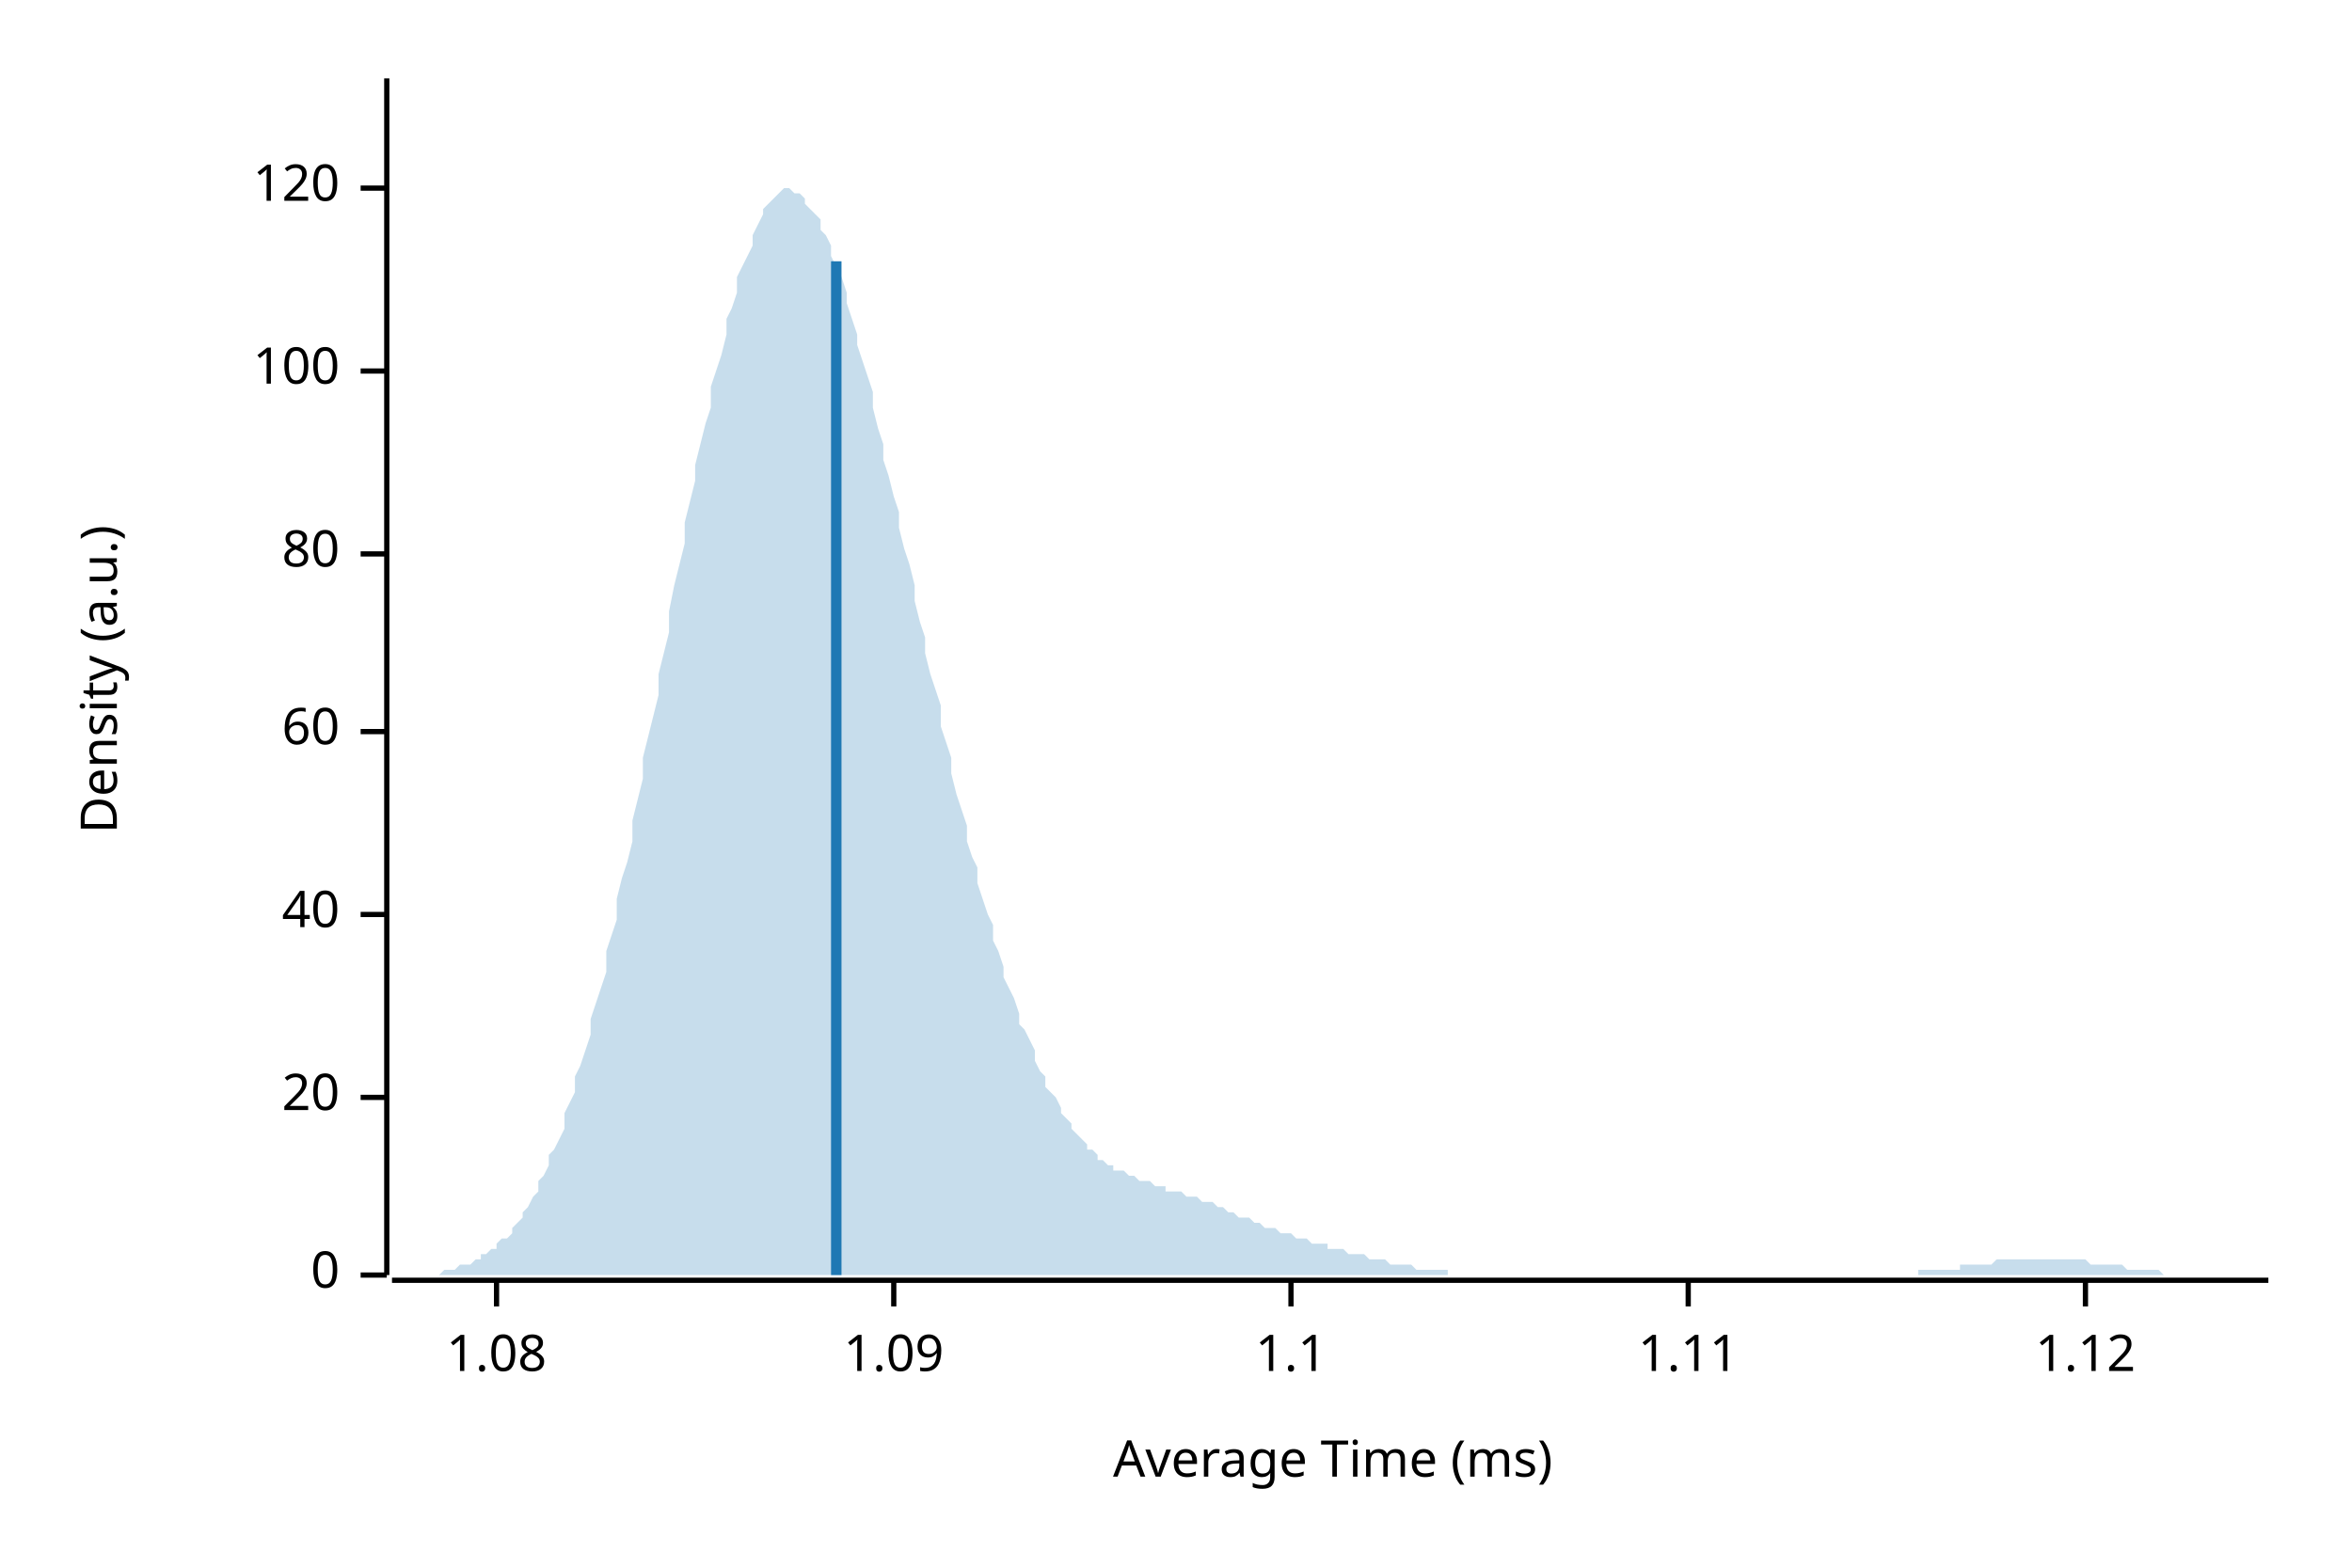
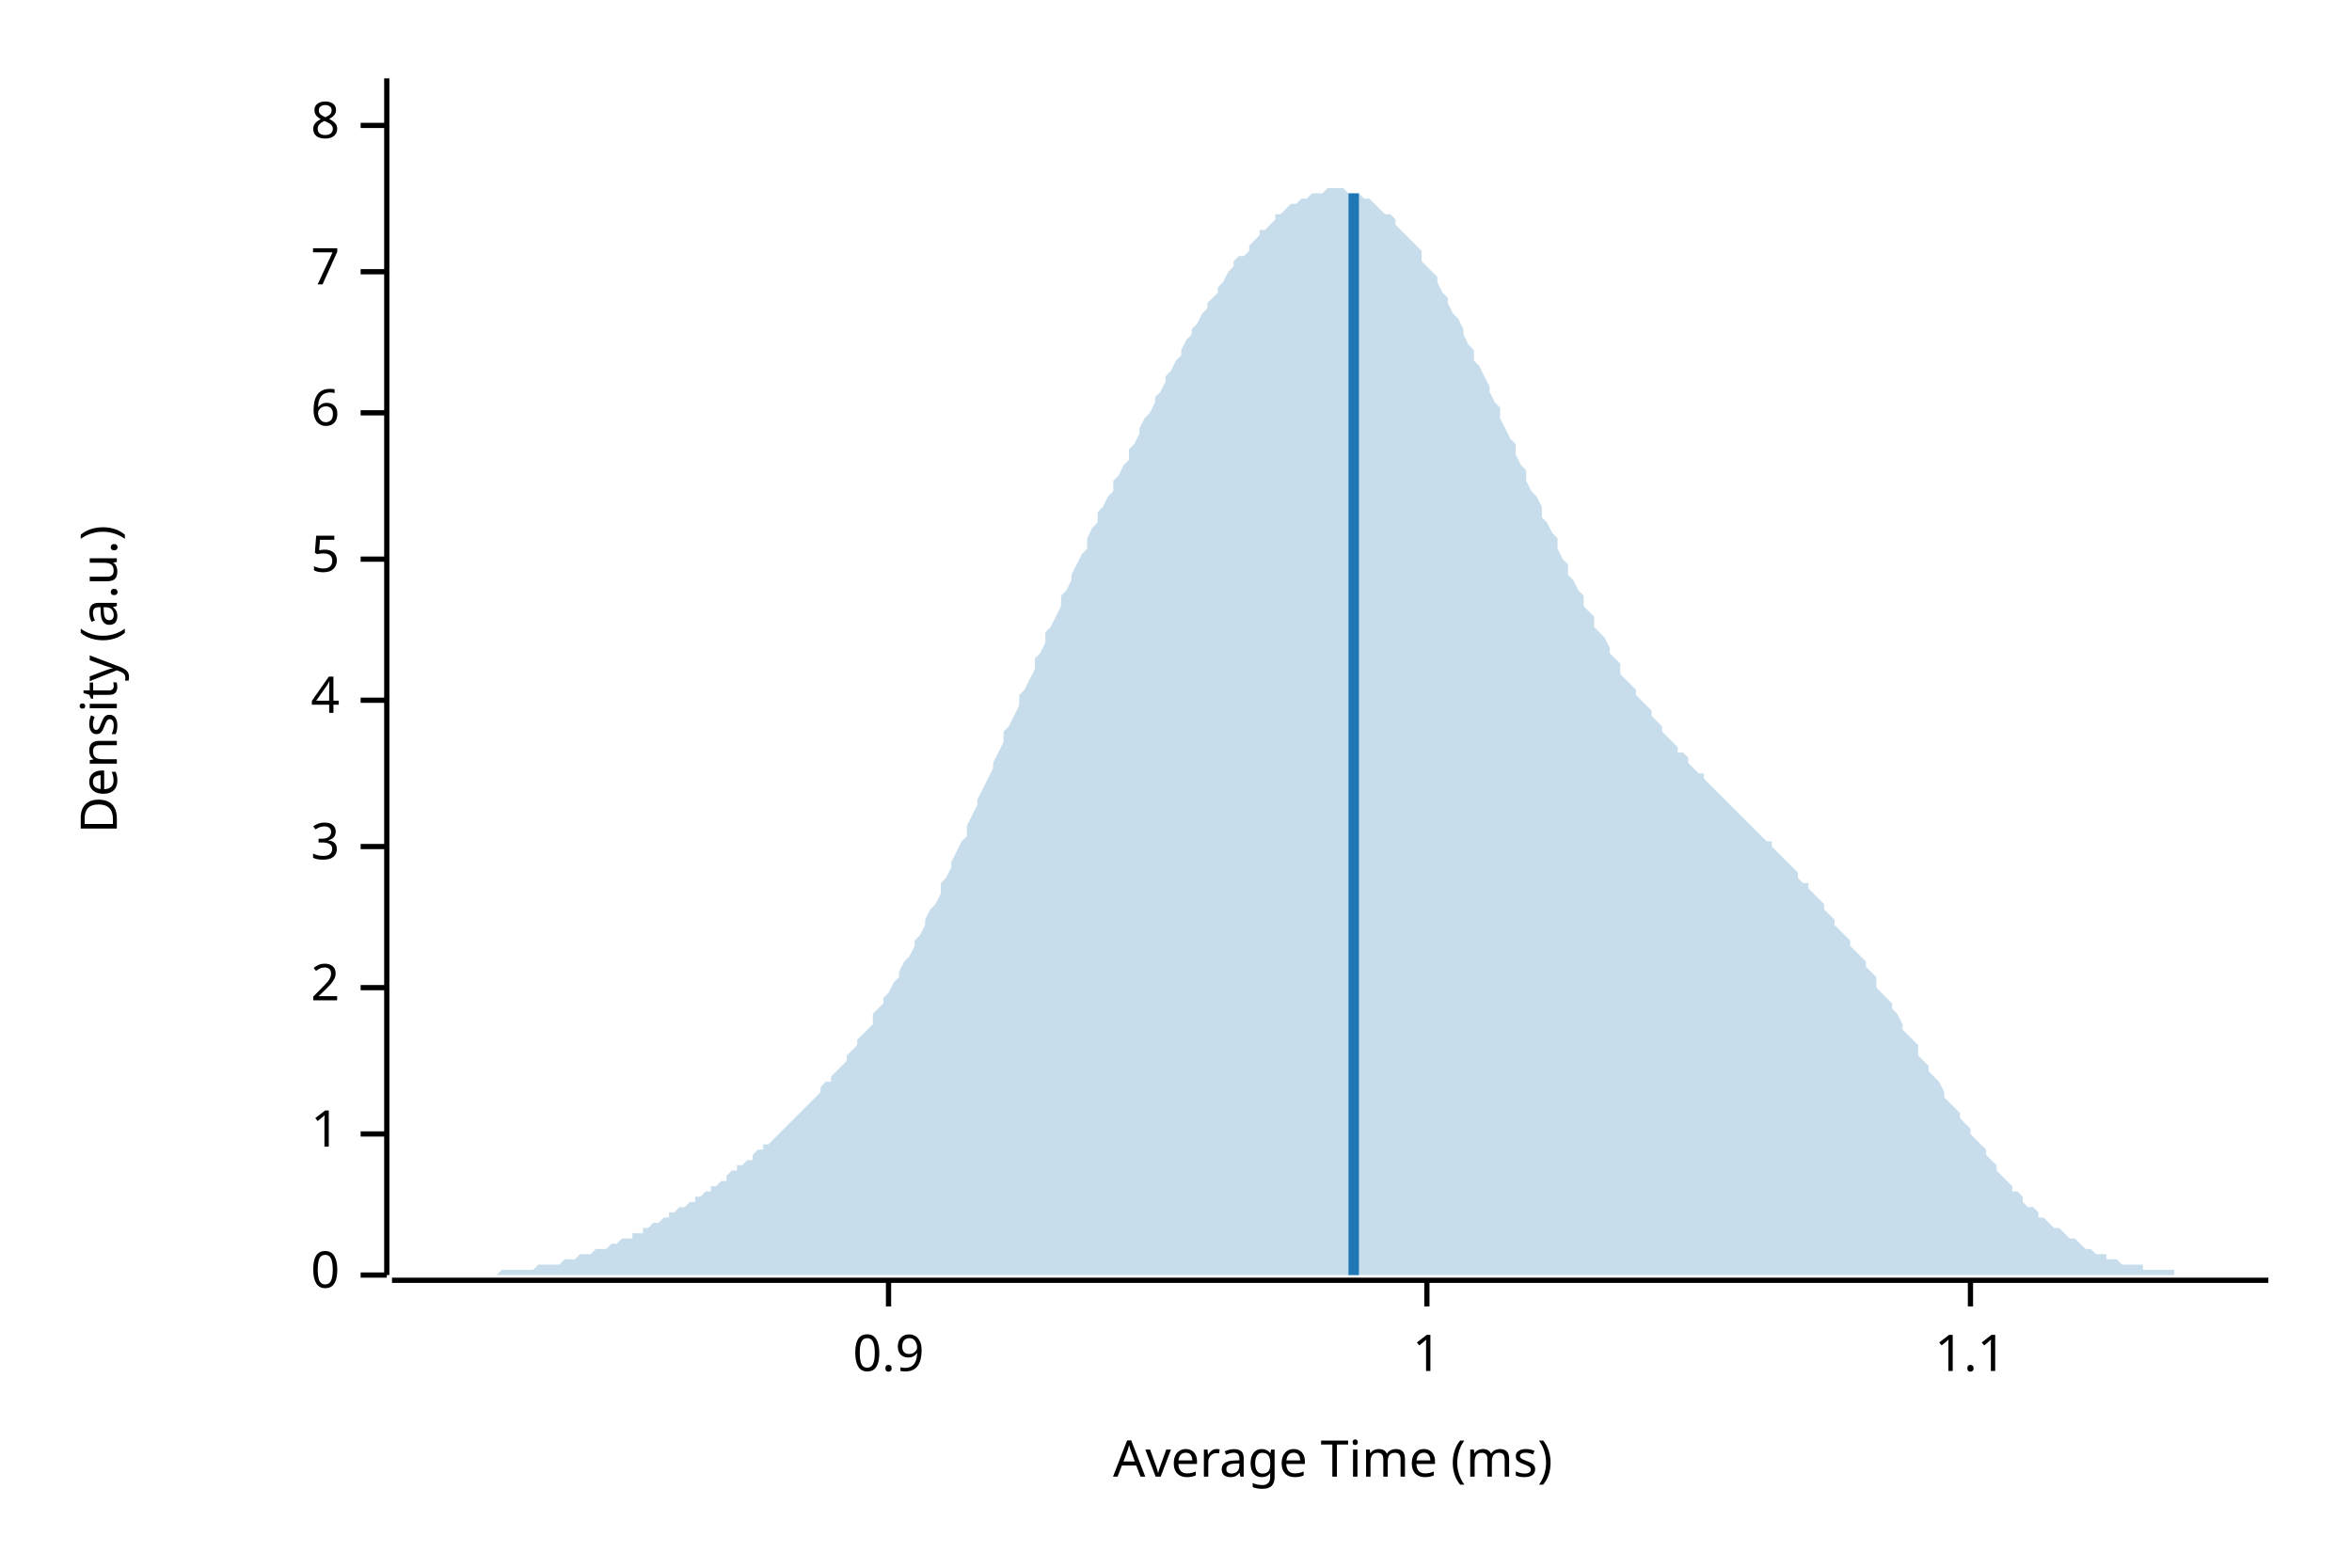
<svg xmlns="http://www.w3.org/2000/svg" width="450" height="300" viewBox="0 0 450 300">
  <text x="15" y="130" dy="0.76em" text-anchor="middle" font-family="sans-serif" font-size="9.677" opacity="1" fill="#000000" transform="rotate(270, 15, 130)">
Density (a.u.)
</text>
  <text x="255" y="285" dy="-0.5ex" text-anchor="middle" font-family="sans-serif" font-size="9.677" opacity="1" fill="#000000">
Average Time (ms)
</text>
  <polyline fill="none" opacity="1" stroke="#000000" stroke-width="1" points="74,15 74,244 " />
  <text x="65" y="244" dy="0.5ex" text-anchor="end" font-family="sans-serif" font-size="9.677" opacity="1" fill="#000000">
0
</text>
  <polyline fill="none" opacity="1" stroke="#000000" stroke-width="1" points="69,244 74,244 " />
-   <text x="65" y="210" dy="0.5ex" text-anchor="end" font-family="sans-serif" font-size="9.677" opacity="1" fill="#000000">
- 20
+   <text x="65" y="217" dy="0.5ex" text-anchor="end" font-family="sans-serif" font-size="9.677" opacity="1" fill="#000000">
+ 1
</text>
-   <polyline fill="none" opacity="1" stroke="#000000" stroke-width="1" points="69,210 74,210 " />
-   <text x="65" y="175" dy="0.5ex" text-anchor="end" font-family="sans-serif" font-size="9.677" opacity="1" fill="#000000">
- 40
+   <polyline fill="none" opacity="1" stroke="#000000" stroke-width="1" points="69,217 74,217 " />
+   <text x="65" y="189" dy="0.5ex" text-anchor="end" font-family="sans-serif" font-size="9.677" opacity="1" fill="#000000">
+ 2
</text>
-   <polyline fill="none" opacity="1" stroke="#000000" stroke-width="1" points="69,175 74,175 " />
-   <text x="65" y="140" dy="0.5ex" text-anchor="end" font-family="sans-serif" font-size="9.677" opacity="1" fill="#000000">
- 60
+   <polyline fill="none" opacity="1" stroke="#000000" stroke-width="1" points="69,189 74,189 " />
+   <text x="65" y="162" dy="0.5ex" text-anchor="end" font-family="sans-serif" font-size="9.677" opacity="1" fill="#000000">
+ 3
</text>
-   <polyline fill="none" opacity="1" stroke="#000000" stroke-width="1" points="69,140 74,140 " />
-   <text x="65" y="106" dy="0.5ex" text-anchor="end" font-family="sans-serif" font-size="9.677" opacity="1" fill="#000000">
- 80
+   <polyline fill="none" opacity="1" stroke="#000000" stroke-width="1" points="69,162 74,162 " />
+   <text x="65" y="134" dy="0.5ex" text-anchor="end" font-family="sans-serif" font-size="9.677" opacity="1" fill="#000000">
+ 4
</text>
-   <polyline fill="none" opacity="1" stroke="#000000" stroke-width="1" points="69,106 74,106 " />
-   <text x="65" y="71" dy="0.5ex" text-anchor="end" font-family="sans-serif" font-size="9.677" opacity="1" fill="#000000">
- 100
+   <polyline fill="none" opacity="1" stroke="#000000" stroke-width="1" points="69,134 74,134 " />
+   <text x="65" y="107" dy="0.5ex" text-anchor="end" font-family="sans-serif" font-size="9.677" opacity="1" fill="#000000">
+ 5
</text>
-   <polyline fill="none" opacity="1" stroke="#000000" stroke-width="1" points="69,71 74,71 " />
-   <text x="65" y="36" dy="0.5ex" text-anchor="end" font-family="sans-serif" font-size="9.677" opacity="1" fill="#000000">
- 120
+   <polyline fill="none" opacity="1" stroke="#000000" stroke-width="1" points="69,107 74,107 " />
+   <text x="65" y="79" dy="0.5ex" text-anchor="end" font-family="sans-serif" font-size="9.677" opacity="1" fill="#000000">
+ 6
</text>
-   <polyline fill="none" opacity="1" stroke="#000000" stroke-width="1" points="69,36 74,36 " />
+   <polyline fill="none" opacity="1" stroke="#000000" stroke-width="1" points="69,79 74,79 " />
+   <text x="65" y="52" dy="0.5ex" text-anchor="end" font-family="sans-serif" font-size="9.677" opacity="1" fill="#000000">
+ 7
+ </text>
+   <polyline fill="none" opacity="1" stroke="#000000" stroke-width="1" points="69,52 74,52 " />
+   <text x="65" y="24" dy="0.5ex" text-anchor="end" font-family="sans-serif" font-size="9.677" opacity="1" fill="#000000">
+ 8
+ </text>
+   <polyline fill="none" opacity="1" stroke="#000000" stroke-width="1" points="69,24 74,24 " />
  <polyline fill="none" opacity="1" stroke="#000000" stroke-width="1" points="75,245 434,245 " />
-   <text x="95" y="255" dy="0.76em" text-anchor="middle" font-family="sans-serif" font-size="9.677" opacity="1" fill="#000000">
- 1.08
+   <text x="170" y="255" dy="0.76em" text-anchor="middle" font-family="sans-serif" font-size="9.677" opacity="1" fill="#000000">
+ 0.9
</text>
-   <polyline fill="none" opacity="1" stroke="#000000" stroke-width="1" points="95,245 95,250 " />
-   <text x="171" y="255" dy="0.76em" text-anchor="middle" font-family="sans-serif" font-size="9.677" opacity="1" fill="#000000">
- 1.09
+   <polyline fill="none" opacity="1" stroke="#000000" stroke-width="1" points="170,245 170,250 " />
+   <text x="273" y="255" dy="0.76em" text-anchor="middle" font-family="sans-serif" font-size="9.677" opacity="1" fill="#000000">
+ 1
</text>
-   <polyline fill="none" opacity="1" stroke="#000000" stroke-width="1" points="171,245 171,250 " />
-   <text x="247" y="255" dy="0.76em" text-anchor="middle" font-family="sans-serif" font-size="9.677" opacity="1" fill="#000000">
+   <polyline fill="none" opacity="1" stroke="#000000" stroke-width="1" points="273,245 273,250 " />
+   <text x="377" y="255" dy="0.76em" text-anchor="middle" font-family="sans-serif" font-size="9.677" opacity="1" fill="#000000">
1.1
</text>
-   <polyline fill="none" opacity="1" stroke="#000000" stroke-width="1" points="247,245 247,250 " />
-   <text x="323" y="255" dy="0.76em" text-anchor="middle" font-family="sans-serif" font-size="9.677" opacity="1" fill="#000000">
- 1.11
- </text>
-   <polyline fill="none" opacity="1" stroke="#000000" stroke-width="1" points="323,245 323,250 " />
-   <text x="399" y="255" dy="0.76em" text-anchor="middle" font-family="sans-serif" font-size="9.677" opacity="1" fill="#000000">
- 1.12
- </text>
-   <polyline fill="none" opacity="1" stroke="#000000" stroke-width="1" points="399,245 399,250 " />
-   <polygon opacity="0.25" fill="#1F78B4" points="75,244 75,244 76,244 77,244 77,244 78,244 79,244 80,244 80,244 81,244 82,244 82,244 83,244 84,244 85,243 85,243 86,243 87,243 87,243 88,242 89,242 90,242 90,242 91,241 92,241 92,240 93,240 94,239 95,239 95,238 96,237 97,237 98,236 98,235 99,234 100,233 100,232 101,231 102,229 103,228 103,226 104,225 105,223 105,221 106,220 107,218 108,216 108,213 109,211 110,209 110,206 111,204 112,201 113,198 113,195 114,192 115,189 116,186 116,182 117,179 118,176 118,172 119,168 120,165 121,161 121,157 122,153 123,149 123,145 124,141 125,137 126,133 126,129 127,125 128,121 128,117 129,112 130,108 131,104 131,100 132,96 133,92 133,89 134,85 135,81 136,78 136,74 137,71 138,68 139,64 139,61 140,59 141,56 141,53 142,51 143,49 144,47 144,45 145,43 146,41 146,40 147,39 148,38 149,37 149,37 150,36 151,36 151,36 152,37 153,37 154,38 154,39 155,40 156,41 157,42 157,44 158,45 159,47 159,49 160,51 161,53 162,56 162,58 163,61 164,64 164,66 165,69 166,72 167,75 167,78 168,82 169,85 169,88 170,91 171,95 172,98 172,101 173,105 174,108 175,112 175,115 176,119 177,122 177,125 178,129 179,132 180,135 180,139 181,142 182,145 182,148 183,152 184,155 185,158 185,161 186,164 187,166 187,169 188,172 189,175 190,177 190,180 191,182 192,185 192,187 193,189 194,191 195,194 195,196 196,197 197,199 198,201 198,203 199,205 200,206 200,208 201,209 202,210 203,212 203,213 204,214 205,215 205,216 206,217 207,218 208,219 208,220 209,220 210,221 210,222 211,222 212,223 213,223 213,224 214,224 215,224 216,225 216,225 217,225 218,226 218,226 219,226 220,226 221,227 221,227 222,227 223,227 223,228 224,228 225,228 226,228 226,228 227,229 228,229 228,229 229,229 230,230 231,230 231,230 232,230 233,231 233,231 234,231 235,232 236,232 236,232 237,233 238,233 239,233 239,233 240,234 241,234 241,234 242,235 243,235 244,235 244,235 245,236 246,236 246,236 247,236 248,237 249,237 249,237 250,237 251,238 251,238 252,238 253,238 254,238 254,239 255,239 256,239 257,239 257,239 258,240 259,240 259,240 260,240 261,240 262,241 262,241 263,241 264,241 264,241 265,241 266,242 267,242 267,242 268,242 269,242 269,242 270,242 271,243 272,243 272,243 273,243 274,243 275,243 275,243 276,243 277,243 277,244 278,244 279,244 280,244 280,244 281,244 282,244 282,244 283,244 284,244 285,244 285,244 286,244 287,244 287,244 288,244 289,244 290,244 290,244 291,244 292,244 292,244 293,244 294,244 295,244 295,244 296,244 297,244 298,244 298,244 299,244 300,244 300,244 301,244 302,244 303,244 303,244 304,244 305,244 305,244 306,244 307,244 308,244 308,244 309,244 310,244 310,244 311,244 312,244 313,244 313,244 314,244 315,244 316,244 316,244 317,244 318,244 318,244 319,244 320,244 321,244 321,244 322,244 323,244 323,244 324,244 325,244 326,244 326,244 327,244 328,244 328,244 329,244 330,244 331,244 331,244 332,244 333,244 333,244 334,244 335,244 336,244 336,244 337,244 338,244 339,244 339,244 340,244 341,244 341,244 342,244 343,244 344,244 344,244 345,244 346,244 346,244 347,244 348,244 349,244 349,244 350,244 351,244 351,244 352,244 353,244 354,244 354,244 355,244 356,244 357,244 357,244 358,244 359,244 359,244 360,244 361,244 362,244 362,244 363,244 364,244 364,244 365,244 366,244 367,244 367,243 368,243 369,243 369,243 370,243 371,243 372,243 372,243 373,243 374,243 375,243 375,242 376,242 377,242 377,242 378,242 379,242 380,242 380,242 381,242 382,241 382,241 383,241 384,241 385,241 385,241 386,241 387,241 387,241 388,241 389,241 390,241 390,241 391,241 392,241 392,241 393,241 394,241 395,241 395,241 396,241 397,241 398,241 398,241 399,241 400,242 400,242 401,242 402,242 403,242 403,242 404,242 405,242 405,242 406,242 407,243 408,243 408,243 409,243 410,243 410,243 411,243 412,243 413,243 413,243 414,244 415,244 416,244 416,244 417,244 418,244 418,244 419,244 420,244 421,244 421,244 422,244 423,244 423,244 424,244 425,244 426,244 426,244 427,244 428,244 428,244 429,244 430,244 431,244 431,244 432,244 433,244 434,244 434,244 75,244 " />
-   <polyline fill="none" opacity="1" stroke="#1F78B4" stroke-width="2" points="160,244 160,50 " />
+   <polyline fill="none" opacity="1" stroke="#000000" stroke-width="1" points="377,245 377,250 " />
+   <polygon opacity="0.25" fill="#1F78B4" points="75,244 75,244 76,244 77,244 77,244 78,244 79,244 80,244 80,244 81,244 82,244 82,244 83,244 84,244 85,244 85,244 86,244 87,244 87,244 88,244 89,244 90,244 90,244 91,244 92,244 92,244 93,244 94,244 95,244 95,244 96,243 97,243 98,243 98,243 99,243 100,243 100,243 101,243 102,243 103,242 103,242 104,242 105,242 105,242 106,242 107,242 108,241 108,241 109,241 110,241 110,241 111,240 112,240 113,240 113,240 114,239 115,239 116,239 116,239 117,238 118,238 118,238 119,237 120,237 121,237 121,236 122,236 123,236 123,235 124,235 125,234 126,234 126,234 127,233 128,233 128,232 129,232 130,231 131,231 131,231 132,230 133,230 133,229 134,229 135,228 136,228 136,227 137,227 138,226 139,226 139,225 140,224 141,224 141,223 142,223 143,222 144,222 144,221 145,220 146,220 146,219 147,219 148,218 149,217 149,217 150,216 151,215 151,215 152,214 153,213 154,212 154,212 155,211 156,210 157,209 157,208 158,207 159,207 159,206 160,205 161,204 162,203 162,202 163,201 164,200 164,199 165,198 166,197 167,196 167,194 168,193 169,192 169,191 170,190 171,188 172,187 172,186 173,184 174,183 175,181 175,180 176,179 177,177 177,176 178,174 179,173 180,171 180,169 181,168 182,166 182,165 183,163 184,161 185,160 185,158 186,156 187,154 187,153 188,151 189,149 190,147 190,146 191,144 192,142 192,140 193,139 194,137 195,135 195,133 196,132 197,130 198,128 198,126 199,125 200,123 200,121 201,120 202,118 203,116 203,114 204,113 205,111 205,110 206,108 207,106 208,105 208,103 209,101 210,100 210,98 211,97 212,95 213,94 213,92 214,91 215,89 216,88 216,86 217,85 218,83 218,82 219,80 220,79 221,77 221,76 222,75 223,73 223,72 224,71 225,69 226,68 226,67 227,65 228,64 228,63 229,62 230,60 231,59 231,58 232,57 233,56 233,55 234,54 235,52 236,51 236,50 237,49 238,49 239,48 239,47 240,46 241,45 241,44 242,44 243,43 244,42 244,41 245,41 246,40 246,40 247,39 248,39 249,38 249,38 250,38 251,37 251,37 252,37 253,37 254,36 254,36 255,36 256,36 257,36 257,36 258,37 259,37 259,37 260,37 261,38 262,38 262,38 263,39 264,40 264,40 265,41 266,41 267,42 267,43 268,44 269,45 269,45 270,46 271,47 272,48 272,50 273,51 274,52 275,53 275,54 276,56 277,57 277,58 278,60 279,61 280,63 280,64 281,66 282,67 282,69 283,70 284,72 285,74 285,75 286,77 287,78 287,80 288,82 289,84 290,85 290,87 291,89 292,90 292,92 293,94 294,95 295,97 295,99 296,100 297,102 298,103 298,105 299,107 300,108 300,110 301,111 302,113 303,114 303,116 304,117 305,118 305,120 306,121 307,122 308,124 308,125 309,126 310,127 310,129 311,130 312,131 313,132 313,133 314,134 315,135 316,136 316,137 317,138 318,139 318,140 319,141 320,142 321,143 321,144 322,144 323,145 323,146 324,147 325,148 326,148 326,149 327,150 328,151 328,151 329,152 330,153 331,154 331,154 332,155 333,156 333,156 334,157 335,158 336,159 336,159 337,160 338,161 339,161 339,162 340,163 341,164 341,164 342,165 343,166 344,167 344,168 345,169 346,169 346,170 347,171 348,172 349,173 349,174 350,175 351,176 351,177 352,178 353,179 354,180 354,181 355,182 356,183 357,184 357,185 358,186 359,187 359,189 360,190 361,191 362,192 362,193 363,194 364,196 364,197 365,198 366,199 367,200 367,202 368,203 369,204 369,205 370,206 371,207 372,209 372,210 373,211 374,212 375,213 375,214 376,215 377,216 377,217 378,218 379,219 380,220 380,221 381,222 382,223 382,224 383,225 384,226 385,227 385,228 386,228 387,229 387,230 388,231 389,231 390,232 390,233 391,233 392,234 392,234 393,235 394,235 395,236 395,236 396,237 397,237 398,238 398,238 399,239 400,239 400,239 401,240 402,240 403,240 403,241 404,241 405,241 405,241 406,242 407,242 408,242 408,242 409,242 410,242 410,243 411,243 412,243 413,243 413,243 414,243 415,243 416,243 416,244 417,244 418,244 418,244 419,244 420,244 421,244 421,244 422,244 423,244 423,244 424,244 425,244 426,244 426,244 427,244 428,244 428,244 429,244 430,244 431,244 431,244 432,244 433,244 434,244 434,244 75,244 " />
+   <polyline fill="none" opacity="1" stroke="#1F78B4" stroke-width="2" points="259,244 259,37 " />
</svg>
